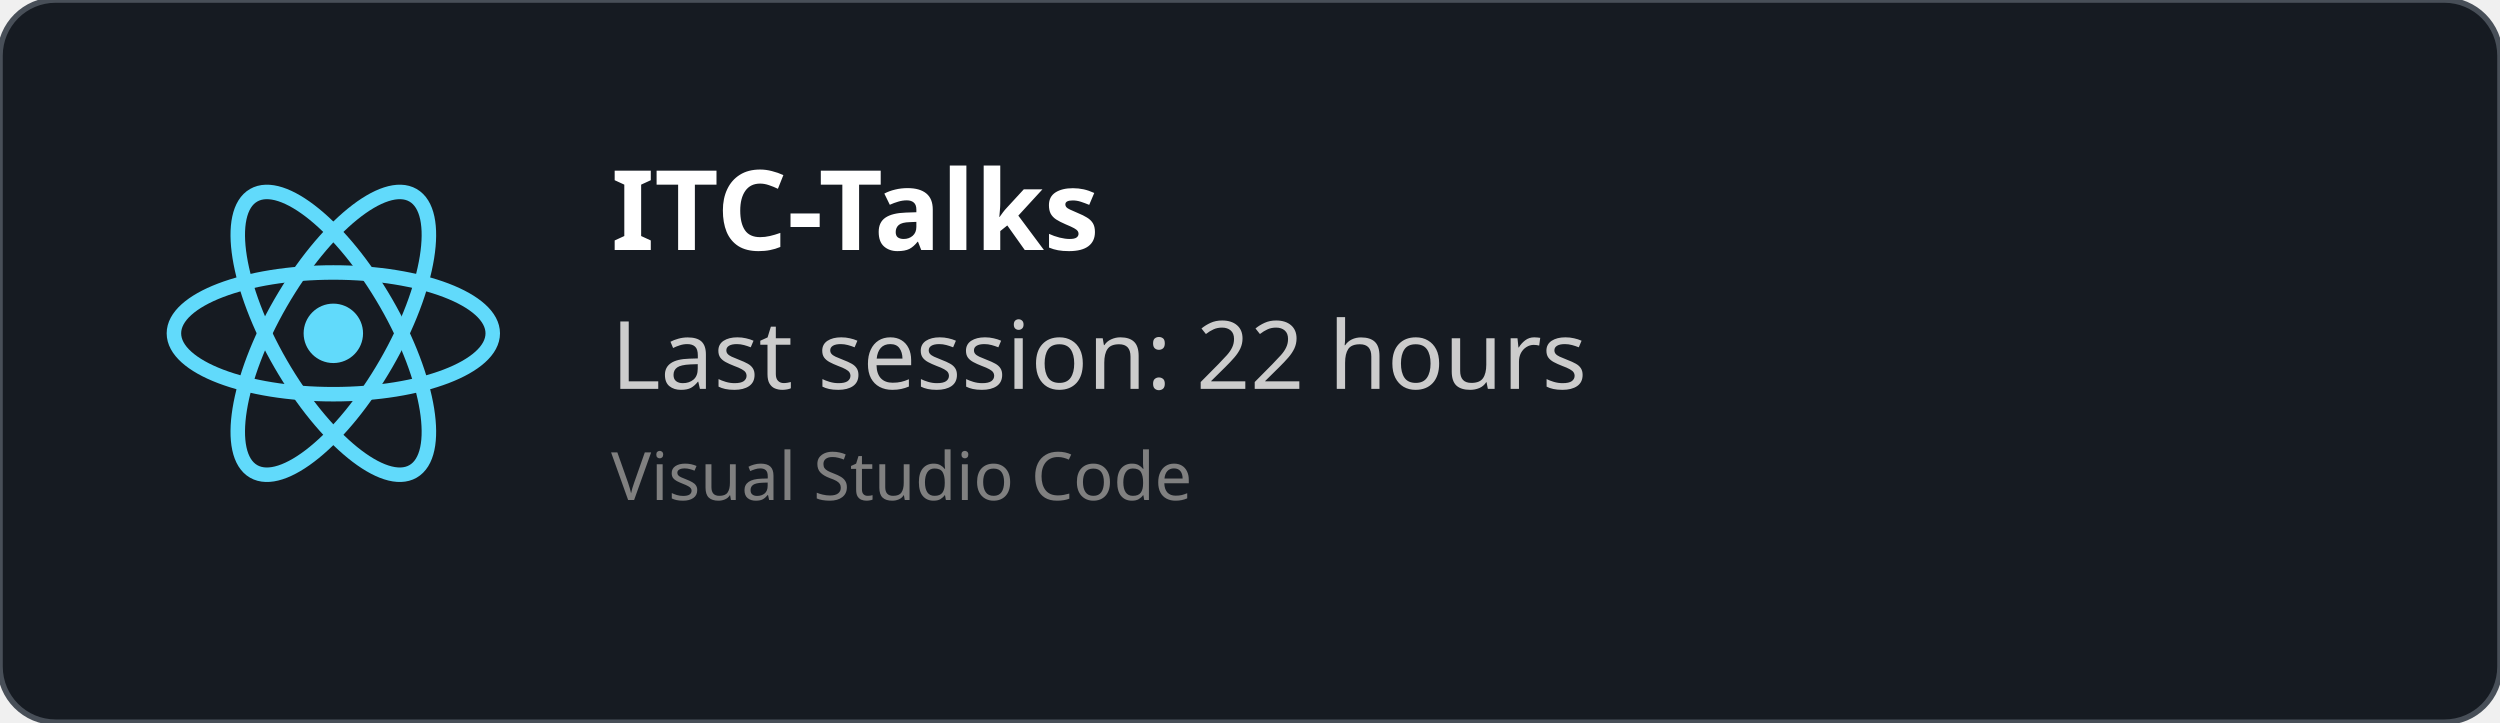
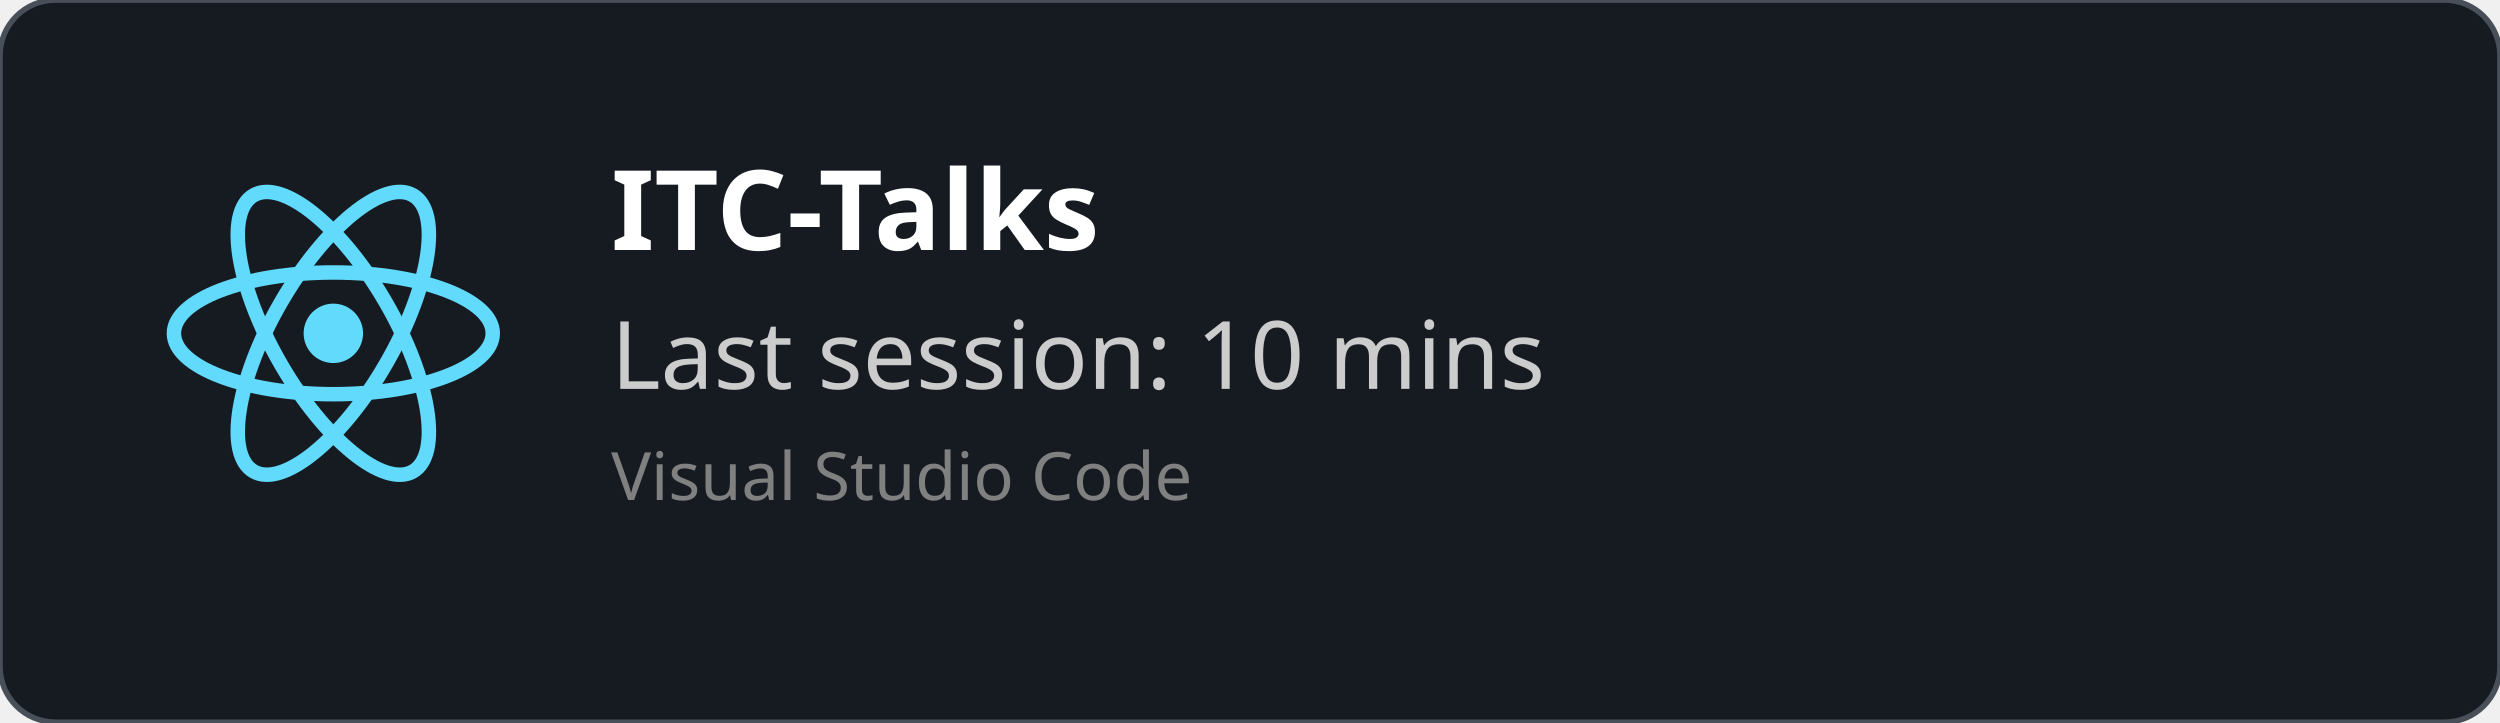
<svg xmlns="http://www.w3.org/2000/svg" width="450" height="130" viewBox="0 0 450 130" fill="none" role="img">
  <style>
    *{
        font-family: 'Segoe UI', Ubuntu, monospace
    }
    </style>
  <defs>
    <clipPath id="horizontalClip" x="20" y="20" width="500" height="200">
      <rect x="90" y="20" width="300" height="50" />
    </clipPath>
  </defs>
  <rect width="450" height="130" fill="rgba(22,27,34)" stroke="#484f58" stroke-width="1" fill-opacity="1" stroke-opacity="1" x="0" y="0" rx="10px" ry="10px">
    </rect>
  <svg height="60" width="60" x="30" y="30" viewBox="-11.5 -10.232 23 20.463">
    <circle cx="0" cy="0" r="2.05" fill="#61dafb" />
    <g stroke="#61dafb" stroke-width="1" fill="none">
      <ellipse rx="11" ry="4.2" />
      <ellipse rx="11" ry="4.2" transform="rotate(60)" />
      <ellipse rx="11" ry="4.2" transform="rotate(120)" />
    </g>
  </svg>
  <text x="110" y="45" font-size="20" clip-path="url(#horizontalClip)" font-weight="bold" font-family="Ubuntu" fill="white">
    ITC-Talks
    </text>
  <text x="110" y="70" font-size="17px" font-family="Ubuntu" fill="#ccc">
-     Last session: 22 hours
+     Last session: 10 mins
    </text>
  <text x="110" y="90" font-size="12px" font-family="Ubuntu" fill="grey">
    Visual Studio Code
    </text>
</svg>
